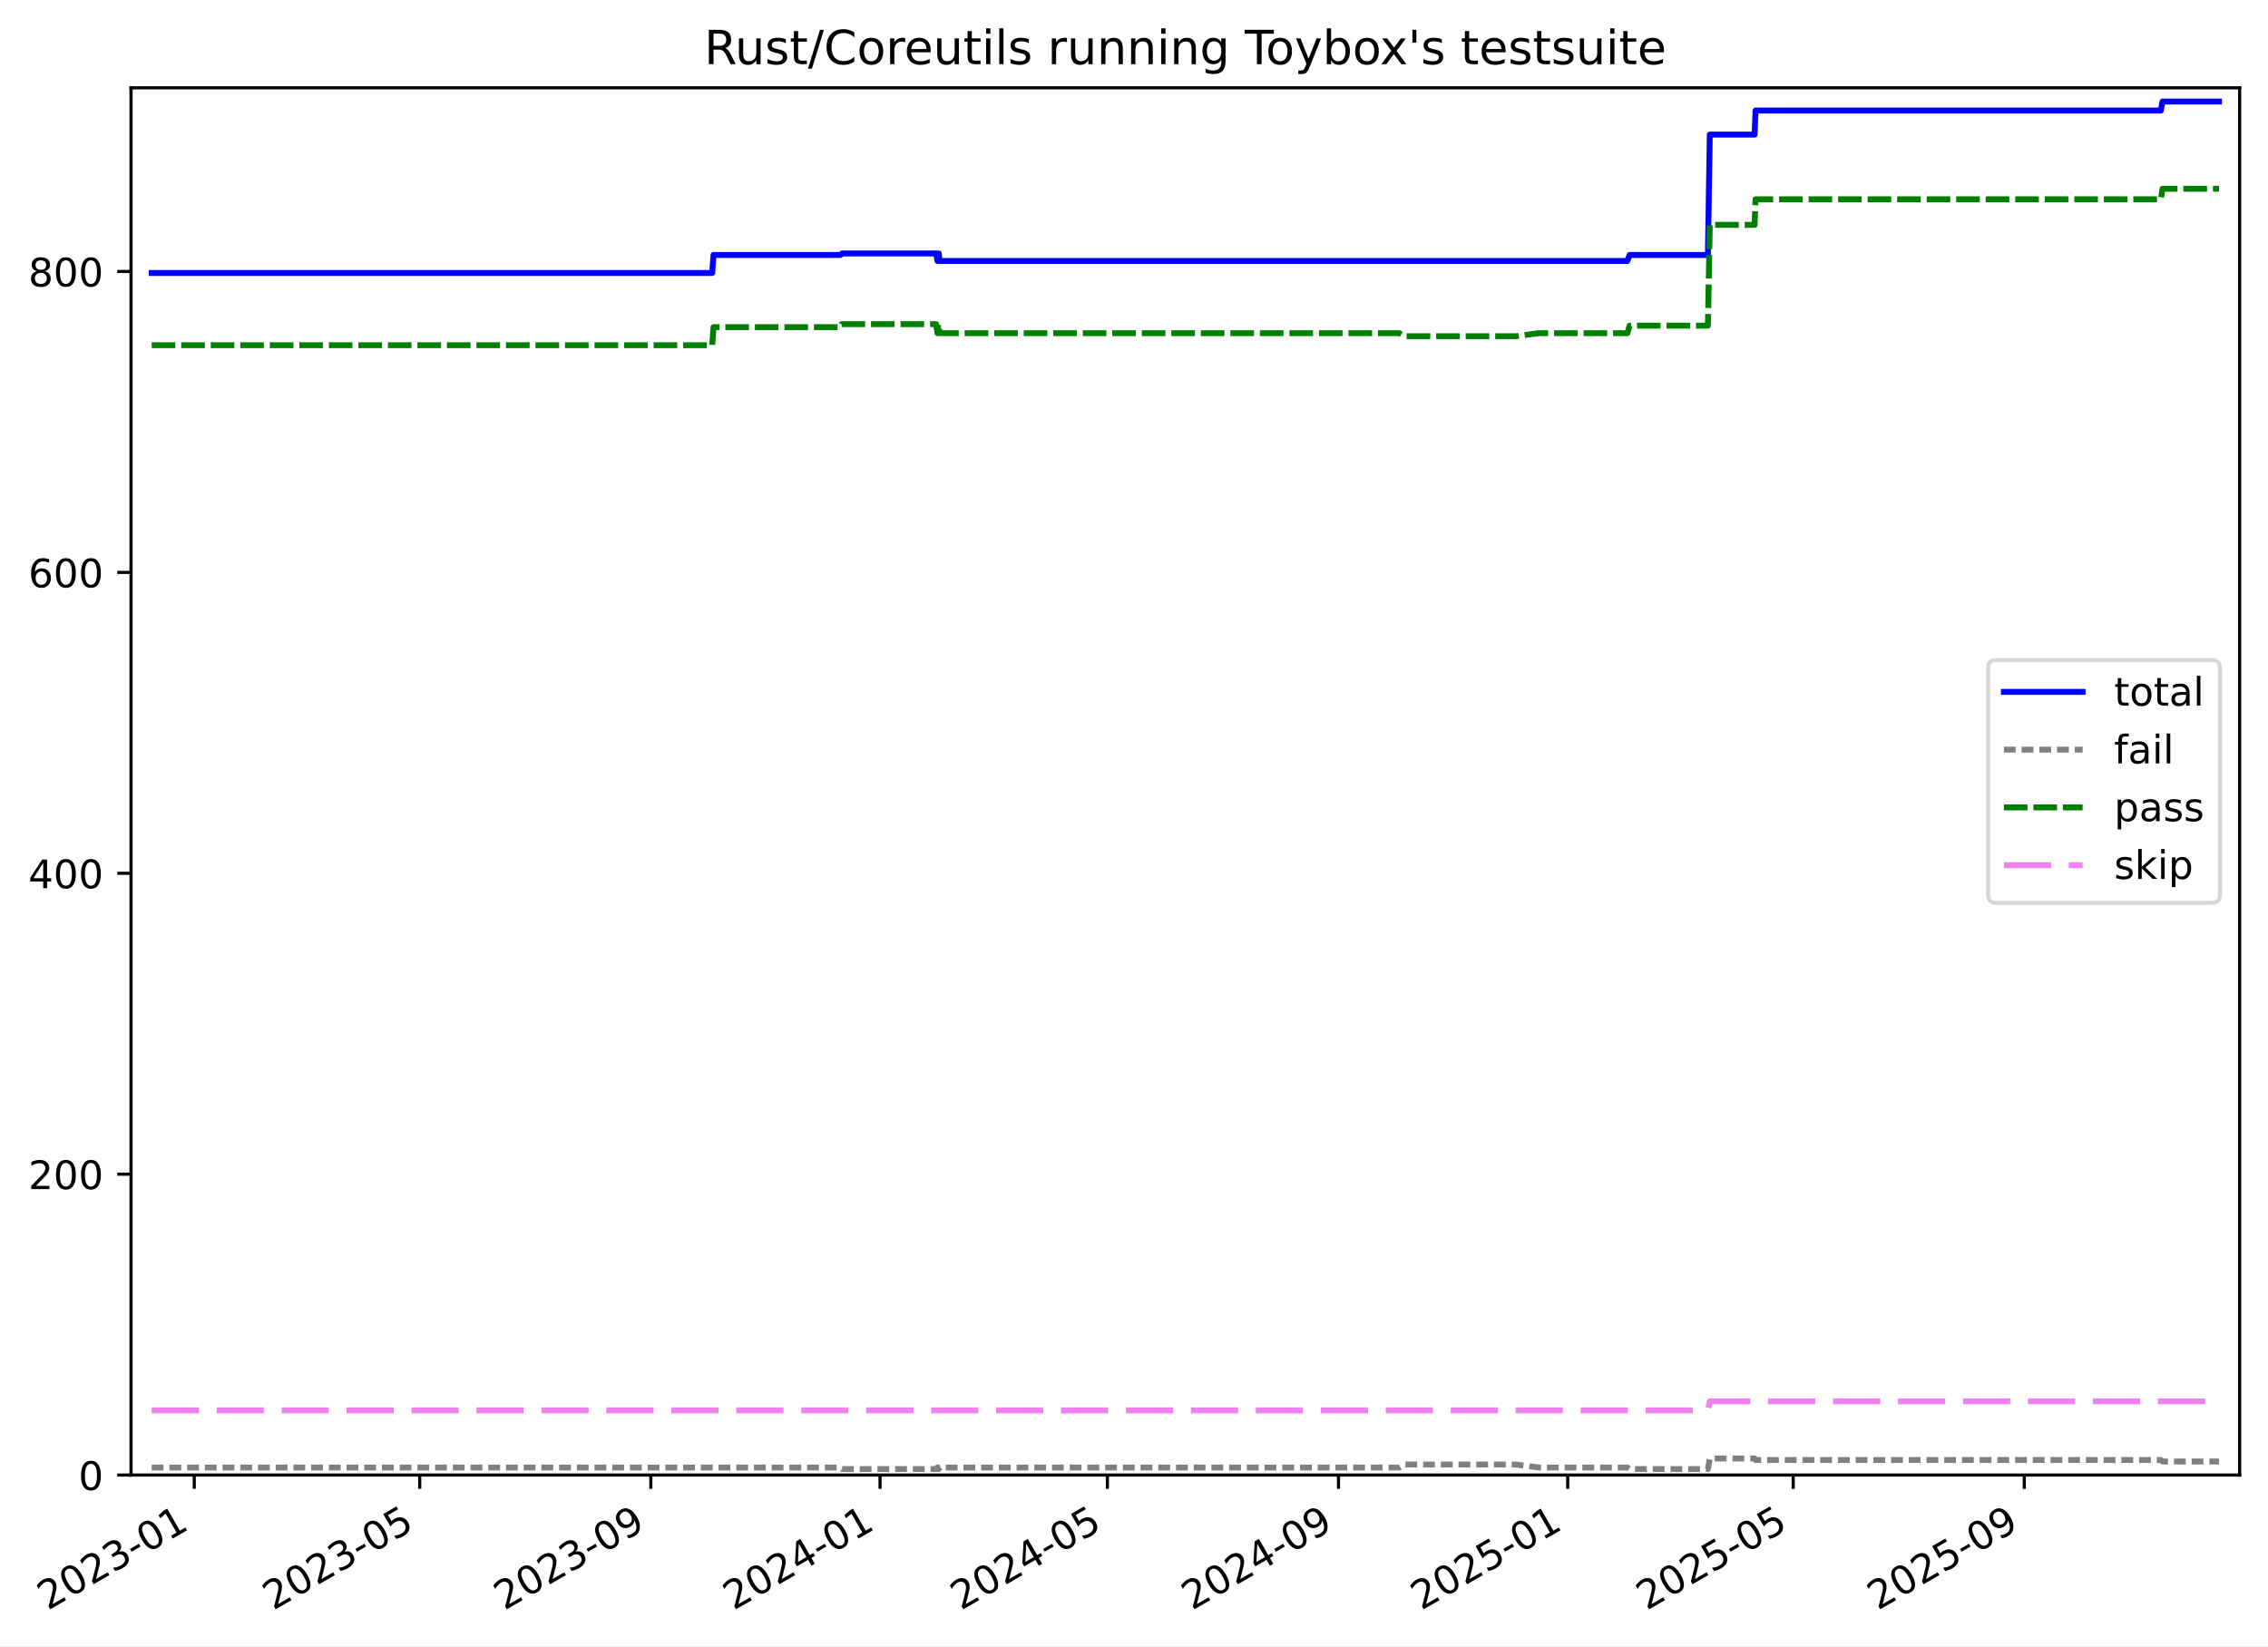
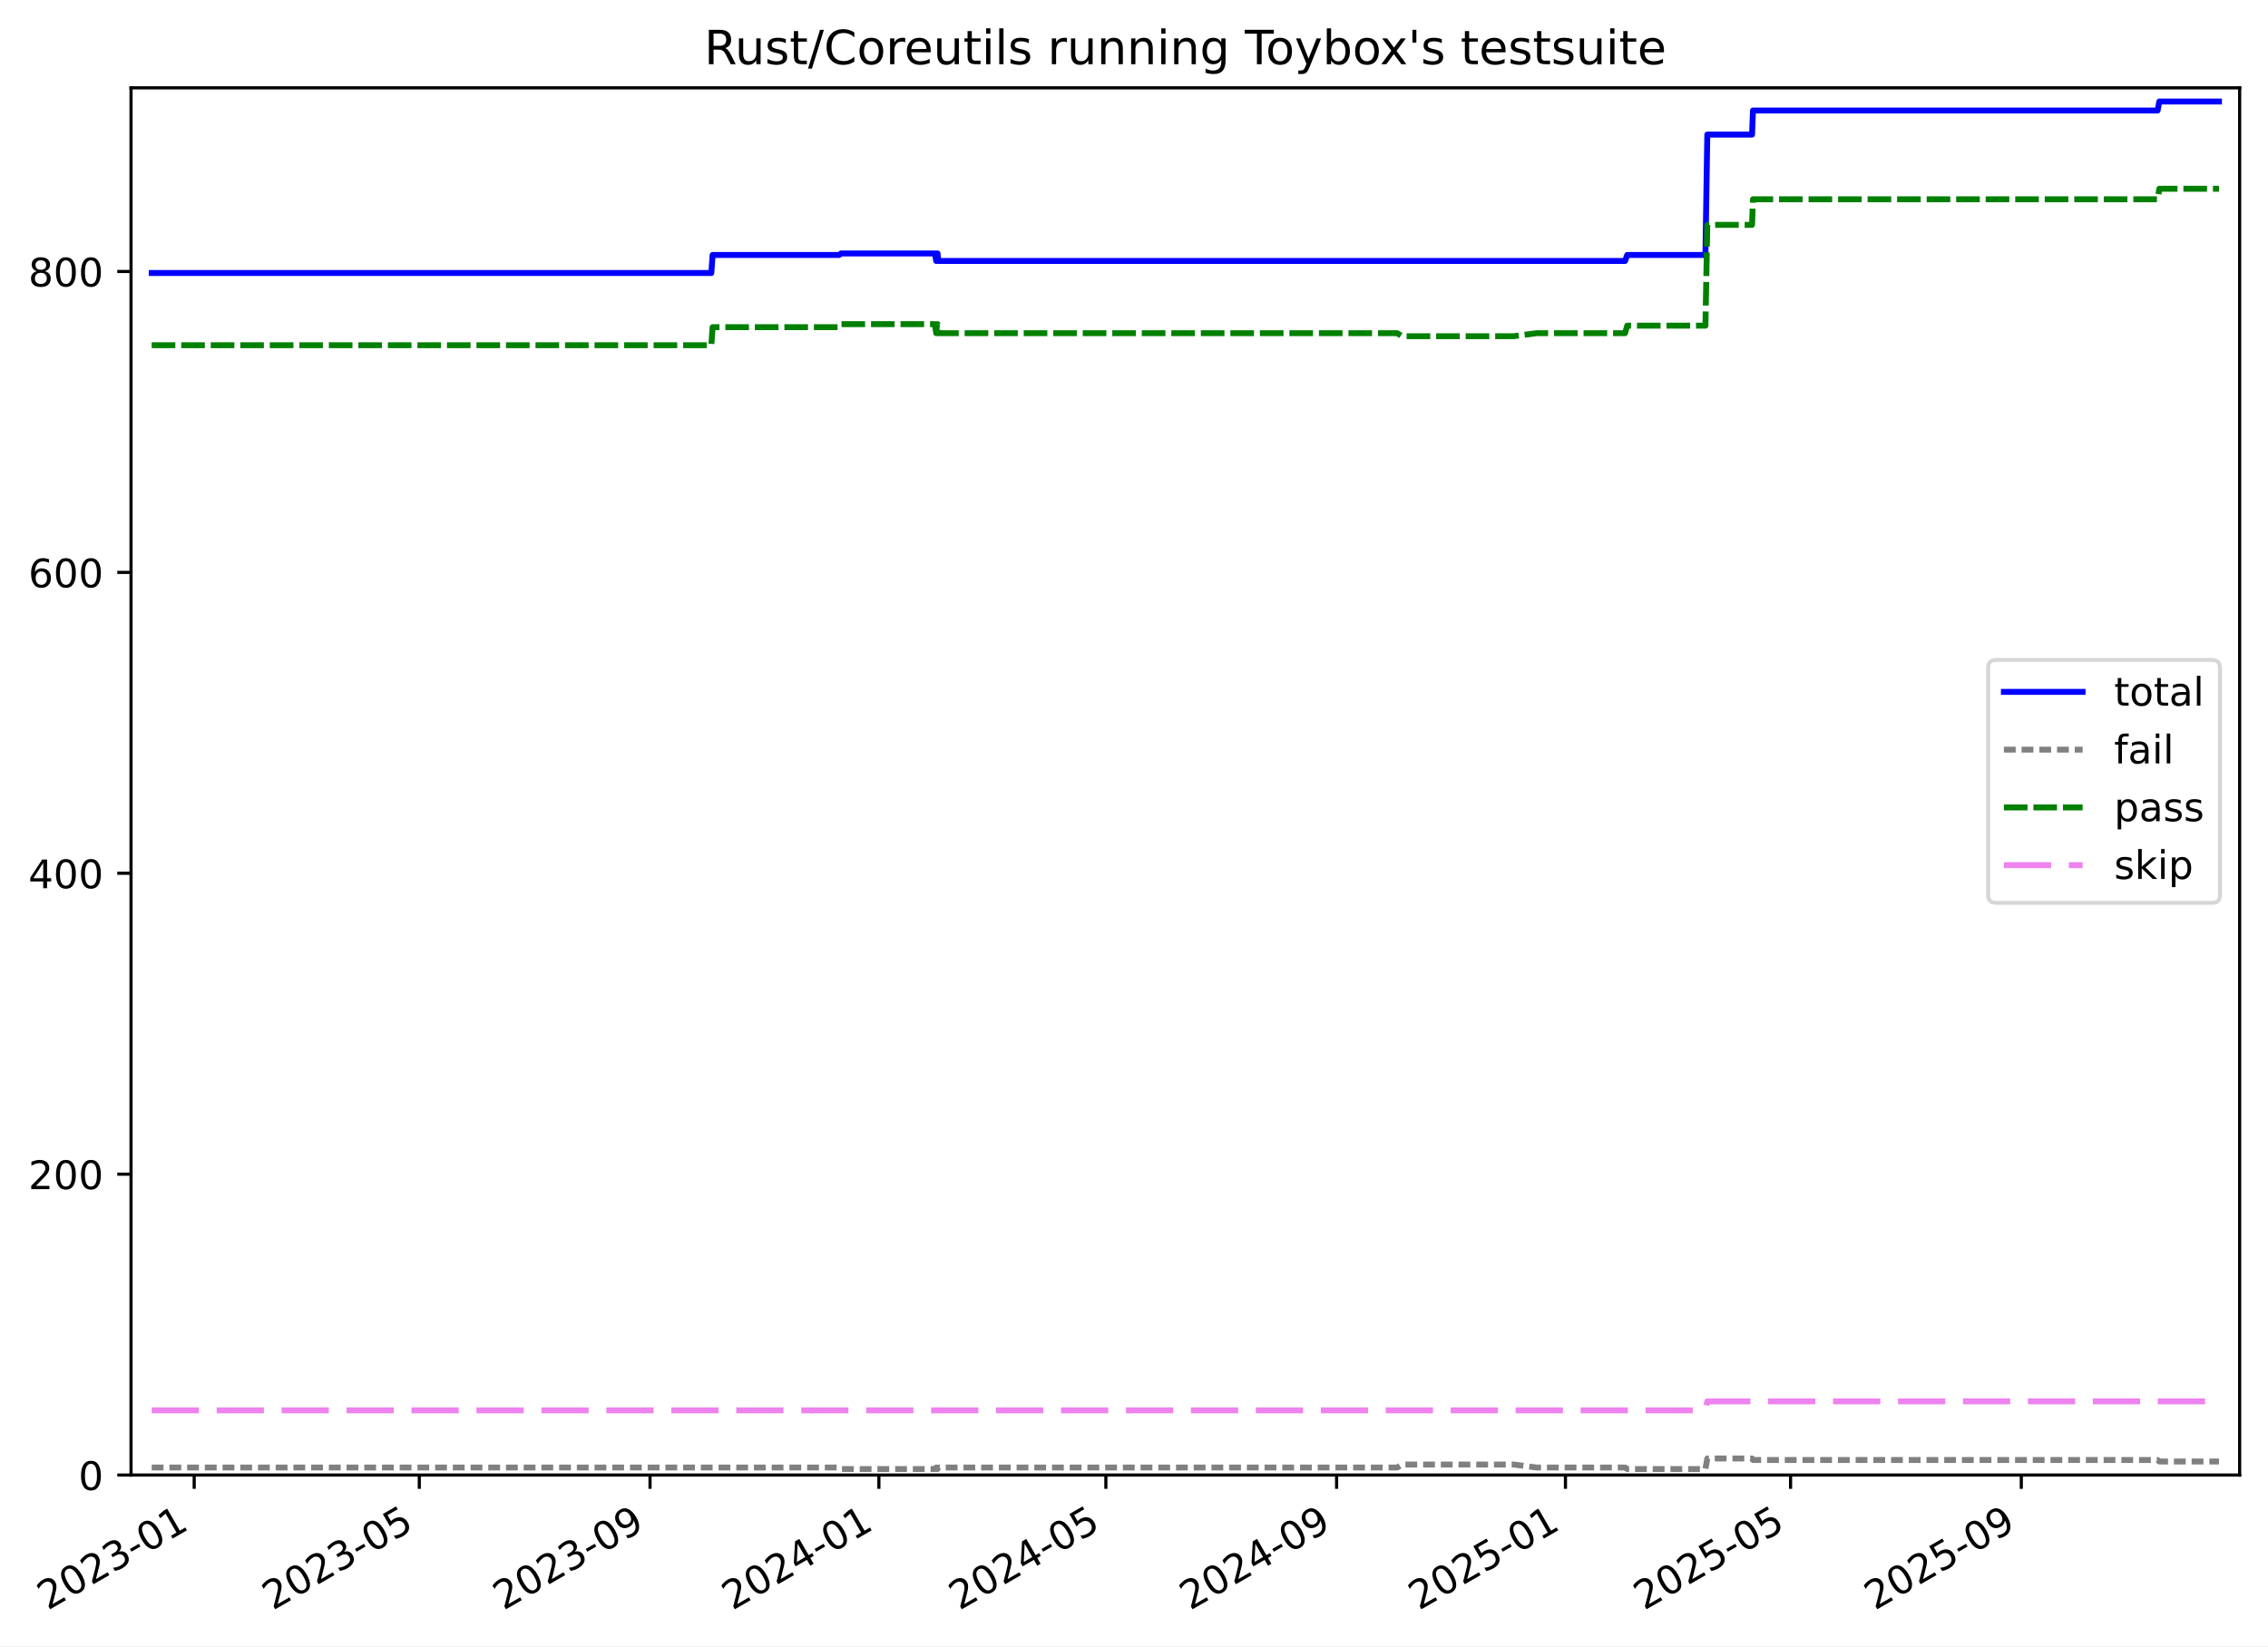
<svg xmlns="http://www.w3.org/2000/svg" xmlns:xlink="http://www.w3.org/1999/xlink" width="576.168pt" height="418.303pt" viewBox="0 0 576.168 418.303" version="1.1">
  <defs>
    <style type="text/css">*{stroke-linejoin: round; stroke-linecap: butt}</style>
  </defs>
  <g id="figure_1">
    <g id="patch_1">
      <path d="M -0 418.303  L 576.168 418.303  L 576.168 0  L -0 0  z " style="fill: #ffffff" />
    </g>
    <g id="axes_1">
      <g id="patch_2">
        <path d="M 33.288 374.83  L 568.967 374.83  L 568.967 22.318  L 33.288 22.318  z " style="fill: #ffffff" />
      </g>
      <g id="matplotlib.axis_1">
        <g id="xtick_1">
          <g id="line2d_1">
            <defs>
-               <path id="m3e7c518f31" d="M 0 0  L 0 3.5  " style="stroke: #000000; stroke-width: 0.8" />
-             </defs>
-             <g>
-               <use xlink:href="#m3e7c518f31" x="49.349" y="374.83" style="stroke: #000000; stroke-width: 0.8" />
+               <path id="me7858acc23" d="M 0 0  L 0 3.5  " style="stroke: #000000; stroke-width: 0.8" />
+             </defs>
+             <g>
+               <use xlink:href="#me7858acc23" x="49.332" y="374.83" style="stroke: #000000; stroke-width: 0.8" />
            </g>
          </g>
          <g id="text_1">
-             <g transform="translate(12.12397 409.302) rotate(-30) scale(0.1 -0.1)">
+             <g transform="translate(12.10672 409.302) rotate(-30) scale(0.1 -0.1)">
              <defs>
                <path id="DejaVuSans-32" d="M 1228 531  L 3431 531  L 3431 0  L 469 0  L 469 531  Q 828 903 1448 1529  Q 2069 2156 2228 2338  Q 2531 2678 2651 2914  Q 2772 3150 2772 3378  Q 2772 3750 2511 3984  Q 2250 4219 1831 4219  Q 1534 4219 1204 4116  Q 875 4013 500 3803  L 500 4441  Q 881 4594 1212 4672  Q 1544 4750 1819 4750  Q 2544 4750 2975 4387  Q 3406 4025 3406 3419  Q 3406 3131 3298 2873  Q 3191 2616 2906 2266  Q 2828 2175 2409 1742  Q 1991 1309 1228 531  z " transform="scale(0.015625)" />
                <path id="DejaVuSans-30" d="M 2034 4250  Q 1547 4250 1301 3770  Q 1056 3291 1056 2328  Q 1056 1369 1301 889  Q 1547 409 2034 409  Q 2525 409 2770 889  Q 3016 1369 3016 2328  Q 3016 3291 2770 3770  Q 2525 4250 2034 4250  z M 2034 4750  Q 2819 4750 3233 4129  Q 3647 3509 3647 2328  Q 3647 1150 3233 529  Q 2819 -91 2034 -91  Q 1250 -91 836 529  Q 422 1150 422 2328  Q 422 3509 836 4129  Q 1250 4750 2034 4750  z " transform="scale(0.015625)" />
                <path id="DejaVuSans-33" d="M 2597 2516  Q 3050 2419 3304 2112  Q 3559 1806 3559 1356  Q 3559 666 3084 287  Q 2609 -91 1734 -91  Q 1441 -91 1130 -33  Q 819 25 488 141  L 488 750  Q 750 597 1062 519  Q 1375 441 1716 441  Q 2309 441 2620 675  Q 2931 909 2931 1356  Q 2931 1769 2642 2001  Q 2353 2234 1838 2234  L 1294 2234  L 1294 2753  L 1863 2753  Q 2328 2753 2575 2939  Q 2822 3125 2822 3475  Q 2822 3834 2567 4026  Q 2313 4219 1838 4219  Q 1578 4219 1281 4162  Q 984 4106 628 3988  L 628 4550  Q 988 4650 1302 4700  Q 1616 4750 1894 4750  Q 2613 4750 3031 4423  Q 3450 4097 3450 3541  Q 3450 3153 3228 2886  Q 3006 2619 2597 2516  z " transform="scale(0.015625)" />
                <path id="DejaVuSans-2d" d="M 313 2009  L 1997 2009  L 1997 1497  L 313 1497  L 313 2009  z " transform="scale(0.015625)" />
                <path id="DejaVuSans-31" d="M 794 531  L 1825 531  L 1825 4091  L 703 3866  L 703 4441  L 1819 4666  L 2450 4666  L 2450 531  L 3481 531  L 3481 0  L 794 0  L 794 531  z " transform="scale(0.015625)" />
              </defs>
              <use xlink:href="#DejaVuSans-32" />
              <use xlink:href="#DejaVuSans-30" x="63.623" />
              <use xlink:href="#DejaVuSans-32" x="127.246" />
              <use xlink:href="#DejaVuSans-33" x="190.869" />
              <use xlink:href="#DejaVuSans-2d" x="254.492" />
              <use xlink:href="#DejaVuSans-30" x="290.576" />
              <use xlink:href="#DejaVuSans-31" x="354.199" />
            </g>
          </g>
        </g>
        <g id="xtick_2">
          <g id="line2d_2">
            <g>
-               <use xlink:href="#m3e7c518f31" x="106.627" y="374.83" style="stroke: #000000; stroke-width: 0.8" />
+               <use xlink:href="#me7858acc23" x="106.518" y="374.83" style="stroke: #000000; stroke-width: 0.8" />
            </g>
          </g>
          <g id="text_2">
-             <g transform="translate(69.40192 409.302) rotate(-30) scale(0.1 -0.1)">
+             <g transform="translate(69.29328 409.302) rotate(-30) scale(0.1 -0.1)">
              <defs>
                <path id="DejaVuSans-35" d="M 691 4666  L 3169 4666  L 3169 4134  L 1269 4134  L 1269 2991  Q 1406 3038 1543 3061  Q 1681 3084 1819 3084  Q 2600 3084 3056 2656  Q 3513 2228 3513 1497  Q 3513 744 3044 326  Q 2575 -91 1722 -91  Q 1428 -91 1123 -41  Q 819 9 494 109  L 494 744  Q 775 591 1075 516  Q 1375 441 1709 441  Q 2250 441 2565 725  Q 2881 1009 2881 1497  Q 2881 1984 2565 2268  Q 2250 2553 1709 2553  Q 1456 2553 1204 2497  Q 953 2441 691 2322  L 691 4666  z " transform="scale(0.015625)" />
              </defs>
              <use xlink:href="#DejaVuSans-32" />
              <use xlink:href="#DejaVuSans-30" x="63.623" />
              <use xlink:href="#DejaVuSans-32" x="127.246" />
              <use xlink:href="#DejaVuSans-33" x="190.869" />
              <use xlink:href="#DejaVuSans-2d" x="254.492" />
              <use xlink:href="#DejaVuSans-30" x="290.576" />
              <use xlink:href="#DejaVuSans-35" x="354.199" />
            </g>
          </g>
        </g>
        <g id="xtick_3">
          <g id="line2d_3">
            <g>
-               <use xlink:href="#m3e7c518f31" x="165.337" y="374.83" style="stroke: #000000; stroke-width: 0.8" />
+               <use xlink:href="#me7858acc23" x="165.134" y="374.83" style="stroke: #000000; stroke-width: 0.8" />
            </g>
          </g>
          <g id="text_3">
-             <g transform="translate(128.1118 409.302) rotate(-30) scale(0.1 -0.1)">
+             <g transform="translate(127.9095 409.302) rotate(-30) scale(0.1 -0.1)">
              <defs>
                <path id="DejaVuSans-39" d="M 703 97  L 703 672  Q 941 559 1184 500  Q 1428 441 1663 441  Q 2288 441 2617 861  Q 2947 1281 2994 2138  Q 2813 1869 2534 1725  Q 2256 1581 1919 1581  Q 1219 1581 811 2004  Q 403 2428 403 3163  Q 403 3881 828 4315  Q 1253 4750 1959 4750  Q 2769 4750 3195 4129  Q 3622 3509 3622 2328  Q 3622 1225 3098 567  Q 2575 -91 1691 -91  Q 1453 -91 1209 -44  Q 966 3 703 97  z M 1959 2075  Q 2384 2075 2632 2365  Q 2881 2656 2881 3163  Q 2881 3666 2632 3958  Q 2384 4250 1959 4250  Q 1534 4250 1286 3958  Q 1038 3666 1038 3163  Q 1038 2656 1286 2365  Q 1534 2075 1959 2075  z " transform="scale(0.015625)" />
              </defs>
              <use xlink:href="#DejaVuSans-32" />
              <use xlink:href="#DejaVuSans-30" x="63.623" />
              <use xlink:href="#DejaVuSans-32" x="127.246" />
              <use xlink:href="#DejaVuSans-33" x="190.869" />
              <use xlink:href="#DejaVuSans-2d" x="254.492" />
              <use xlink:href="#DejaVuSans-30" x="290.576" />
              <use xlink:href="#DejaVuSans-39" x="354.199" />
            </g>
          </g>
        </g>
        <g id="xtick_4">
          <g id="line2d_4">
            <g>
-               <use xlink:href="#m3e7c518f31" x="223.569" y="374.83" style="stroke: #000000; stroke-width: 0.8" />
+               <use xlink:href="#me7858acc23" x="223.274" y="374.83" style="stroke: #000000; stroke-width: 0.8" />
            </g>
          </g>
          <g id="text_4">
-             <g transform="translate(186.3444 409.302) rotate(-30) scale(0.1 -0.1)">
+             <g transform="translate(186.0492 409.302) rotate(-30) scale(0.1 -0.1)">
              <defs>
                <path id="DejaVuSans-34" d="M 2419 4116  L 825 1625  L 2419 1625  L 2419 4116  z M 2253 4666  L 3047 4666  L 3047 1625  L 3713 1625  L 3713 1100  L 3047 1100  L 3047 0  L 2419 0  L 2419 1100  L 313 1100  L 313 1709  L 2253 4666  z " transform="scale(0.015625)" />
              </defs>
              <use xlink:href="#DejaVuSans-32" />
              <use xlink:href="#DejaVuSans-30" x="63.623" />
              <use xlink:href="#DejaVuSans-32" x="127.246" />
              <use xlink:href="#DejaVuSans-34" x="190.869" />
              <use xlink:href="#DejaVuSans-2d" x="254.492" />
              <use xlink:href="#DejaVuSans-30" x="290.576" />
              <use xlink:href="#DejaVuSans-31" x="354.199" />
            </g>
          </g>
        </g>
        <g id="xtick_5">
          <g id="line2d_5">
            <g>
-               <use xlink:href="#m3e7c518f31" x="281.324" y="374.83" style="stroke: #000000; stroke-width: 0.8" />
+               <use xlink:href="#me7858acc23" x="280.937" y="374.83" style="stroke: #000000; stroke-width: 0.8" />
            </g>
          </g>
          <g id="text_5">
-             <g transform="translate(244.0997 409.302) rotate(-30) scale(0.1 -0.1)">
+             <g transform="translate(243.7123 409.302) rotate(-30) scale(0.1 -0.1)">
              <use xlink:href="#DejaVuSans-32" />
              <use xlink:href="#DejaVuSans-30" x="63.623" />
              <use xlink:href="#DejaVuSans-32" x="127.246" />
              <use xlink:href="#DejaVuSans-34" x="190.869" />
              <use xlink:href="#DejaVuSans-2d" x="254.492" />
              <use xlink:href="#DejaVuSans-30" x="290.576" />
              <use xlink:href="#DejaVuSans-35" x="354.199" />
            </g>
          </g>
        </g>
        <g id="xtick_6">
          <g id="line2d_6">
            <g>
-               <use xlink:href="#m3e7c518f31" x="340.034" y="374.83" style="stroke: #000000; stroke-width: 0.8" />
+               <use xlink:href="#me7858acc23" x="339.553" y="374.83" style="stroke: #000000; stroke-width: 0.8" />
            </g>
          </g>
          <g id="text_6">
-             <g transform="translate(302.8096 409.302) rotate(-30) scale(0.1 -0.1)">
+             <g transform="translate(302.3285 409.302) rotate(-30) scale(0.1 -0.1)">
              <use xlink:href="#DejaVuSans-32" />
              <use xlink:href="#DejaVuSans-30" x="63.623" />
              <use xlink:href="#DejaVuSans-32" x="127.246" />
              <use xlink:href="#DejaVuSans-34" x="190.869" />
              <use xlink:href="#DejaVuSans-2d" x="254.492" />
              <use xlink:href="#DejaVuSans-30" x="290.576" />
              <use xlink:href="#DejaVuSans-39" x="354.199" />
            </g>
          </g>
        </g>
        <g id="xtick_7">
          <g id="line2d_7">
            <g>
-               <use xlink:href="#m3e7c518f31" x="398.267" y="374.83" style="stroke: #000000; stroke-width: 0.8" />
+               <use xlink:href="#me7858acc23" x="397.693" y="374.83" style="stroke: #000000; stroke-width: 0.8" />
            </g>
          </g>
          <g id="text_7">
-             <g transform="translate(361.0422 409.302) rotate(-30) scale(0.1 -0.1)">
+             <g transform="translate(360.4682 409.302) rotate(-30) scale(0.1 -0.1)">
              <use xlink:href="#DejaVuSans-32" />
              <use xlink:href="#DejaVuSans-30" x="63.623" />
              <use xlink:href="#DejaVuSans-32" x="127.246" />
              <use xlink:href="#DejaVuSans-35" x="190.869" />
              <use xlink:href="#DejaVuSans-2d" x="254.492" />
              <use xlink:href="#DejaVuSans-30" x="290.576" />
              <use xlink:href="#DejaVuSans-31" x="354.199" />
            </g>
          </g>
        </g>
        <g id="xtick_8">
          <g id="line2d_8">
            <g>
-               <use xlink:href="#m3e7c518f31" x="455.545" y="374.83" style="stroke: #000000; stroke-width: 0.8" />
+               <use xlink:href="#me7858acc23" x="454.88" y="374.83" style="stroke: #000000; stroke-width: 0.8" />
            </g>
          </g>
          <g id="text_8">
-             <g transform="translate(418.3201 409.302) rotate(-30) scale(0.1 -0.1)">
+             <g transform="translate(417.6547 409.302) rotate(-30) scale(0.1 -0.1)">
              <use xlink:href="#DejaVuSans-32" />
              <use xlink:href="#DejaVuSans-30" x="63.623" />
              <use xlink:href="#DejaVuSans-32" x="127.246" />
              <use xlink:href="#DejaVuSans-35" x="190.869" />
              <use xlink:href="#DejaVuSans-2d" x="254.492" />
              <use xlink:href="#DejaVuSans-30" x="290.576" />
              <use xlink:href="#DejaVuSans-35" x="354.199" />
            </g>
          </g>
        </g>
        <g id="xtick_9">
          <g id="line2d_9">
            <g>
-               <use xlink:href="#m3e7c518f31" x="514.255" y="374.83" style="stroke: #000000; stroke-width: 0.8" />
+               <use xlink:href="#me7858acc23" x="513.496" y="374.83" style="stroke: #000000; stroke-width: 0.8" />
            </g>
          </g>
          <g id="text_9">
-             <g transform="translate(477.03 409.302) rotate(-30) scale(0.1 -0.1)">
+             <g transform="translate(476.2709 409.302) rotate(-30) scale(0.1 -0.1)">
              <use xlink:href="#DejaVuSans-32" />
              <use xlink:href="#DejaVuSans-30" x="63.623" />
              <use xlink:href="#DejaVuSans-32" x="127.246" />
              <use xlink:href="#DejaVuSans-35" x="190.869" />
              <use xlink:href="#DejaVuSans-2d" x="254.492" />
              <use xlink:href="#DejaVuSans-30" x="290.576" />
              <use xlink:href="#DejaVuSans-39" x="354.199" />
            </g>
          </g>
        </g>
      </g>
      <g id="matplotlib.axis_2">
        <g id="ytick_1">
          <g id="line2d_10">
            <defs>
-               <path id="ma68f737374" d="M 0 0  L -3.5 0  " style="stroke: #000000; stroke-width: 0.8" />
-             </defs>
-             <g>
-               <use xlink:href="#ma68f737374" x="33.288" y="374.83" style="stroke: #000000; stroke-width: 0.8" />
+               <path id="me2cbc6bd09" d="M 0 0  L -3.5 0  " style="stroke: #000000; stroke-width: 0.8" />
+             </defs>
+             <g>
+               <use xlink:href="#me2cbc6bd09" x="33.288" y="374.83" style="stroke: #000000; stroke-width: 0.8" />
            </g>
          </g>
          <g id="text_10">
            <g transform="translate(19.925 378.6293) scale(0.1 -0.1)">
              <use xlink:href="#DejaVuSans-30" />
            </g>
          </g>
        </g>
        <g id="ytick_2">
          <g id="line2d_11">
            <g>
-               <use xlink:href="#ma68f737374" x="33.288" y="298.371" style="stroke: #000000; stroke-width: 0.8" />
+               <use xlink:href="#me2cbc6bd09" x="33.288" y="298.371" style="stroke: #000000; stroke-width: 0.8" />
            </g>
          </g>
          <g id="text_11">
            <g transform="translate(7.2 302.17) scale(0.1 -0.1)">
              <use xlink:href="#DejaVuSans-32" />
              <use xlink:href="#DejaVuSans-30" x="63.623" />
              <use xlink:href="#DejaVuSans-30" x="127.246" />
            </g>
          </g>
        </g>
        <g id="ytick_3">
          <g id="line2d_12">
            <g>
-               <use xlink:href="#ma68f737374" x="33.288" y="221.911" style="stroke: #000000; stroke-width: 0.8" />
+               <use xlink:href="#me2cbc6bd09" x="33.288" y="221.911" style="stroke: #000000; stroke-width: 0.8" />
            </g>
          </g>
          <g id="text_12">
            <g transform="translate(7.2 225.7106) scale(0.1 -0.1)">
              <use xlink:href="#DejaVuSans-34" />
              <use xlink:href="#DejaVuSans-30" x="63.623" />
              <use xlink:href="#DejaVuSans-30" x="127.246" />
            </g>
          </g>
        </g>
        <g id="ytick_4">
          <g id="line2d_13">
            <g>
-               <use xlink:href="#ma68f737374" x="33.288" y="145.452" style="stroke: #000000; stroke-width: 0.8" />
+               <use xlink:href="#me2cbc6bd09" x="33.288" y="145.452" style="stroke: #000000; stroke-width: 0.8" />
            </g>
          </g>
          <g id="text_13">
            <g transform="translate(7.2 149.2513) scale(0.1 -0.1)">
              <defs>
                <path id="DejaVuSans-36" d="M 2113 2584  Q 1688 2584 1439 2293  Q 1191 2003 1191 1497  Q 1191 994 1439 701  Q 1688 409 2113 409  Q 2538 409 2786 701  Q 3034 994 3034 1497  Q 3034 2003 2786 2293  Q 2538 2584 2113 2584  z M 3366 4563  L 3366 3988  Q 3128 4100 2886 4159  Q 2644 4219 2406 4219  Q 1781 4219 1451 3797  Q 1122 3375 1075 2522  Q 1259 2794 1537 2939  Q 1816 3084 2150 3084  Q 2853 3084 3261 2657  Q 3669 2231 3669 1497  Q 3669 778 3244 343  Q 2819 -91 2113 -91  Q 1303 -91 875 529  Q 447 1150 447 2328  Q 447 3434 972 4092  Q 1497 4750 2381 4750  Q 2619 4750 2861 4703  Q 3103 4656 3366 4563  z " transform="scale(0.015625)" />
              </defs>
              <use xlink:href="#DejaVuSans-36" />
              <use xlink:href="#DejaVuSans-30" x="63.623" />
              <use xlink:href="#DejaVuSans-30" x="127.246" />
            </g>
          </g>
        </g>
        <g id="ytick_5">
          <g id="line2d_14">
            <g>
-               <use xlink:href="#ma68f737374" x="33.288" y="68.993" style="stroke: #000000; stroke-width: 0.8" />
+               <use xlink:href="#me2cbc6bd09" x="33.288" y="68.993" style="stroke: #000000; stroke-width: 0.8" />
            </g>
          </g>
          <g id="text_14">
            <g transform="translate(7.2 72.79195) scale(0.1 -0.1)">
              <defs>
                <path id="DejaVuSans-38" d="M 2034 2216  Q 1584 2216 1326 1975  Q 1069 1734 1069 1313  Q 1069 891 1326 650  Q 1584 409 2034 409  Q 2484 409 2743 651  Q 3003 894 3003 1313  Q 3003 1734 2745 1975  Q 2488 2216 2034 2216  z M 1403 2484  Q 997 2584 770 2862  Q 544 3141 544 3541  Q 544 4100 942 4425  Q 1341 4750 2034 4750  Q 2731 4750 3128 4425  Q 3525 4100 3525 3541  Q 3525 3141 3298 2862  Q 3072 2584 2669 2484  Q 3125 2378 3379 2068  Q 3634 1759 3634 1313  Q 3634 634 3220 271  Q 2806 -91 2034 -91  Q 1263 -91 848 271  Q 434 634 434 1313  Q 434 1759 690 2068  Q 947 2378 1403 2484  z M 1172 3481  Q 1172 3119 1398 2916  Q 1625 2713 2034 2713  Q 2441 2713 2670 2916  Q 2900 3119 2900 3481  Q 2900 3844 2670 4047  Q 2441 4250 2034 4250  Q 1625 4250 1398 4047  Q 1172 3844 1172 3481  z " transform="scale(0.015625)" />
              </defs>
              <use xlink:href="#DejaVuSans-38" />
              <use xlink:href="#DejaVuSans-30" x="63.623" />
              <use xlink:href="#DejaVuSans-30" x="127.246" />
            </g>
          </g>
        </g>
      </g>
      <g id="line2d_15">
-         <path d="M 38.539 69.375  L 180.932 69.375  L 181.261 64.787  L 213.48 64.787  L 213.948 64.405  L 237.809 64.405  L 238.162 66.317  L 238.343 64.405  L 238.491 64.405  L 238.673 66.317  L 413.425 66.317  L 413.986 64.787  L 433.881 64.787  L 434.359 34.204  L 445.742 34.204  L 445.98 28.087  L 548.941 28.087  L 549.379 25.793  L 563.716 25.793  L 563.716 25.793  " clip-path="url(#pb99b5f6c58)" style="fill: none; stroke: #0000ff; stroke-width: 1.5; stroke-linecap: square" />
+         <path d="M 38.539 69.375  L 180.705 69.375  L 181.033 64.787  L 213.201 64.787  L 213.669 64.405  L 237.491 64.405  L 237.843 66.317  L 238.024 64.405  L 238.172 64.405  L 238.354 66.317  L 412.827 66.317  L 413.387 64.787  L 433.25 64.787  L 433.728 34.204  L 445.093 34.204  L 445.33 28.087  L 548.126 28.087  L 548.564 25.793  L 563.716 25.793  L 563.716 25.793  " clip-path="url(#pe265874516)" style="fill: none; stroke: #0000ff; stroke-width: 1.5; stroke-linecap: square" />
      </g>
      <g id="line2d_16">
-         <path d="M 38.539 372.919  L 213.48 372.919  L 213.948 373.301  L 237.809 373.301  L 238.162 372.919  L 238.343 373.301  L 238.491 373.301  L 238.673 372.919  L 355.453 372.919  L 356.661 372.154  L 385.115 372.154  L 390.923 372.919  L 413.425 372.919  L 413.986 373.301  L 433.881 373.301  L 434.359 370.625  L 445.742 370.625  L 445.98 371.007  L 548.941 371.007  L 549.379 371.389  L 563.716 371.389  L 563.716 371.389  " clip-path="url(#pb99b5f6c58)" style="fill: none; stroke-dasharray: 3,1.5; stroke-dashoffset: 0; stroke: #808080; stroke-width: 1.5" />
+         <path d="M 38.539 372.919  L 213.201 372.919  L 213.669 373.301  L 237.491 373.301  L 237.843 372.919  L 238.024 373.301  L 238.172 373.301  L 238.354 372.919  L 354.947 372.919  L 356.153 372.154  L 384.562 372.154  L 390.361 372.919  L 412.827 372.919  L 413.387 373.301  L 433.25 373.301  L 433.728 370.625  L 445.093 370.625  L 445.33 371.007  L 548.126 371.007  L 548.564 371.389  L 563.716 371.389  L 563.716 371.389  " clip-path="url(#pe265874516)" style="fill: none; stroke-dasharray: 3,1.5; stroke-dashoffset: 0; stroke: #808080; stroke-width: 1.5" />
      </g>
      <g id="line2d_17">
-         <path d="M 38.539 87.725  L 180.932 87.725  L 181.261 83.138  L 213.48 83.138  L 213.819 82.373  L 237.809 82.373  L 238.162 84.667  L 238.343 82.373  L 238.491 82.373  L 238.673 84.667  L 355.453 84.667  L 356.661 85.431  L 385.115 85.431  L 390.923 84.667  L 413.425 84.667  L 413.986 82.755  L 433.881 82.755  L 434.359 57.142  L 445.742 57.142  L 445.98 50.642  L 548.941 50.642  L 549.379 47.966  L 563.716 47.966  L 563.716 47.966  " clip-path="url(#pb99b5f6c58)" style="fill: none; stroke-dasharray: 6,1.5; stroke-dashoffset: 0; stroke: #008000; stroke-width: 1.5" />
+         <path d="M 38.539 87.725  L 180.705 87.725  L 181.033 83.138  L 213.201 83.138  L 213.539 82.373  L 237.491 82.373  L 237.843 84.667  L 238.024 82.373  L 238.172 82.373  L 238.354 84.667  L 354.947 84.667  L 356.153 85.431  L 384.562 85.431  L 390.361 84.667  L 412.827 84.667  L 413.387 82.755  L 433.25 82.755  L 433.728 57.142  L 445.093 57.142  L 445.33 50.642  L 548.126 50.642  L 548.564 47.966  L 563.716 47.966  L 563.716 47.966  " clip-path="url(#pe265874516)" style="fill: none; stroke-dasharray: 6,1.5; stroke-dashoffset: 0; stroke: #008000; stroke-width: 1.5" />
      </g>
      <g id="line2d_18">
-         <path d="M 38.539 358.391  L 433.881 358.391  L 434.359 356.098  L 563.716 356.098  L 563.716 356.098  " clip-path="url(#pb99b5f6c58)" style="fill: none; stroke-dasharray: 12,4.5; stroke-dashoffset: 0; stroke: #ee82ee; stroke-width: 1.5" />
+         <path d="M 38.539 358.391  L 433.25 358.391  L 433.728 356.098  L 563.716 356.098  L 563.716 356.098  " clip-path="url(#pe265874516)" style="fill: none; stroke-dasharray: 12,4.5; stroke-dashoffset: 0; stroke: #ee82ee; stroke-width: 1.5" />
      </g>
      <g id="patch_3">
        <path d="M 33.288 374.83  L 33.288 22.318  " style="fill: none; stroke: #000000; stroke-width: 0.8; stroke-linejoin: miter; stroke-linecap: square" />
      </g>
      <g id="patch_4">
        <path d="M 568.967 374.83  L 568.967 22.318  " style="fill: none; stroke: #000000; stroke-width: 0.8; stroke-linejoin: miter; stroke-linecap: square" />
      </g>
      <g id="patch_5">
        <path d="M 33.288 374.83  L 568.967 374.83  " style="fill: none; stroke: #000000; stroke-width: 0.8; stroke-linejoin: miter; stroke-linecap: square" />
      </g>
      <g id="patch_6">
        <path d="M 33.288 22.318  L 568.967 22.318  " style="fill: none; stroke: #000000; stroke-width: 0.8; stroke-linejoin: miter; stroke-linecap: square" />
      </g>
      <g id="text_15">
        <g transform="translate(178.9084 16.31812) scale(0.12 -0.12)">
          <defs>
            <path id="DejaVuSans-52" d="M 2841 2188  Q 3044 2119 3236 1894  Q 3428 1669 3622 1275  L 4263 0  L 3584 0  L 2988 1197  Q 2756 1666 2539 1819  Q 2322 1972 1947 1972  L 1259 1972  L 1259 0  L 628 0  L 628 4666  L 2053 4666  Q 2853 4666 3247 4331  Q 3641 3997 3641 3322  Q 3641 2881 3436 2590  Q 3231 2300 2841 2188  z M 1259 4147  L 1259 2491  L 2053 2491  Q 2509 2491 2742 2702  Q 2975 2913 2975 3322  Q 2975 3731 2742 3939  Q 2509 4147 2053 4147  L 1259 4147  z " transform="scale(0.015625)" />
            <path id="DejaVuSans-75" d="M 544 1381  L 544 3500  L 1119 3500  L 1119 1403  Q 1119 906 1312 657  Q 1506 409 1894 409  Q 2359 409 2629 706  Q 2900 1003 2900 1516  L 2900 3500  L 3475 3500  L 3475 0  L 2900 0  L 2900 538  Q 2691 219 2414 64  Q 2138 -91 1772 -91  Q 1169 -91 856 284  Q 544 659 544 1381  z M 1991 3584  L 1991 3584  z " transform="scale(0.015625)" />
            <path id="DejaVuSans-73" d="M 2834 3397  L 2834 2853  Q 2591 2978 2328 3040  Q 2066 3103 1784 3103  Q 1356 3103 1142 2972  Q 928 2841 928 2578  Q 928 2378 1081 2264  Q 1234 2150 1697 2047  L 1894 2003  Q 2506 1872 2764 1633  Q 3022 1394 3022 966  Q 3022 478 2636 193  Q 2250 -91 1575 -91  Q 1294 -91 989 -36  Q 684 19 347 128  L 347 722  Q 666 556 975 473  Q 1284 391 1588 391  Q 1994 391 2212 530  Q 2431 669 2431 922  Q 2431 1156 2273 1281  Q 2116 1406 1581 1522  L 1381 1569  Q 847 1681 609 1914  Q 372 2147 372 2553  Q 372 3047 722 3315  Q 1072 3584 1716 3584  Q 2034 3584 2315 3537  Q 2597 3491 2834 3397  z " transform="scale(0.015625)" />
            <path id="DejaVuSans-74" d="M 1172 4494  L 1172 3500  L 2356 3500  L 2356 3053  L 1172 3053  L 1172 1153  Q 1172 725 1289 603  Q 1406 481 1766 481  L 2356 481  L 2356 0  L 1766 0  Q 1100 0 847 248  Q 594 497 594 1153  L 594 3053  L 172 3053  L 172 3500  L 594 3500  L 594 4494  L 1172 4494  z " transform="scale(0.015625)" />
            <path id="DejaVuSans-2f" d="M 1625 4666  L 2156 4666  L 531 -594  L 0 -594  L 1625 4666  z " transform="scale(0.015625)" />
            <path id="DejaVuSans-43" d="M 4122 4306  L 4122 3641  Q 3803 3938 3442 4084  Q 3081 4231 2675 4231  Q 1875 4231 1450 3742  Q 1025 3253 1025 2328  Q 1025 1406 1450 917  Q 1875 428 2675 428  Q 3081 428 3442 575  Q 3803 722 4122 1019  L 4122 359  Q 3791 134 3420 21  Q 3050 -91 2638 -91  Q 1578 -91 968 557  Q 359 1206 359 2328  Q 359 3453 968 4101  Q 1578 4750 2638 4750  Q 3056 4750 3426 4639  Q 3797 4528 4122 4306  z " transform="scale(0.015625)" />
            <path id="DejaVuSans-6f" d="M 1959 3097  Q 1497 3097 1228 2736  Q 959 2375 959 1747  Q 959 1119 1226 758  Q 1494 397 1959 397  Q 2419 397 2687 759  Q 2956 1122 2956 1747  Q 2956 2369 2687 2733  Q 2419 3097 1959 3097  z M 1959 3584  Q 2709 3584 3137 3096  Q 3566 2609 3566 1747  Q 3566 888 3137 398  Q 2709 -91 1959 -91  Q 1206 -91 779 398  Q 353 888 353 1747  Q 353 2609 779 3096  Q 1206 3584 1959 3584  z " transform="scale(0.015625)" />
            <path id="DejaVuSans-72" d="M 2631 2963  Q 2534 3019 2420 3045  Q 2306 3072 2169 3072  Q 1681 3072 1420 2755  Q 1159 2438 1159 1844  L 1159 0  L 581 0  L 581 3500  L 1159 3500  L 1159 2956  Q 1341 3275 1631 3429  Q 1922 3584 2338 3584  Q 2397 3584 2469 3576  Q 2541 3569 2628 3553  L 2631 2963  z " transform="scale(0.015625)" />
            <path id="DejaVuSans-65" d="M 3597 1894  L 3597 1613  L 953 1613  Q 991 1019 1311 708  Q 1631 397 2203 397  Q 2534 397 2845 478  Q 3156 559 3463 722  L 3463 178  Q 3153 47 2828 -22  Q 2503 -91 2169 -91  Q 1331 -91 842 396  Q 353 884 353 1716  Q 353 2575 817 3079  Q 1281 3584 2069 3584  Q 2775 3584 3186 3129  Q 3597 2675 3597 1894  z M 3022 2063  Q 3016 2534 2758 2815  Q 2500 3097 2075 3097  Q 1594 3097 1305 2825  Q 1016 2553 972 2059  L 3022 2063  z " transform="scale(0.015625)" />
            <path id="DejaVuSans-69" d="M 603 3500  L 1178 3500  L 1178 0  L 603 0  L 603 3500  z M 603 4863  L 1178 4863  L 1178 4134  L 603 4134  L 603 4863  z " transform="scale(0.015625)" />
            <path id="DejaVuSans-6c" d="M 603 4863  L 1178 4863  L 1178 0  L 603 0  L 603 4863  z " transform="scale(0.015625)" />
            <path id="DejaVuSans-20" transform="scale(0.015625)" />
            <path id="DejaVuSans-6e" d="M 3513 2113  L 3513 0  L 2938 0  L 2938 2094  Q 2938 2591 2744 2837  Q 2550 3084 2163 3084  Q 1697 3084 1428 2787  Q 1159 2491 1159 1978  L 1159 0  L 581 0  L 581 3500  L 1159 3500  L 1159 2956  Q 1366 3272 1645 3428  Q 1925 3584 2291 3584  Q 2894 3584 3203 3211  Q 3513 2838 3513 2113  z " transform="scale(0.015625)" />
            <path id="DejaVuSans-67" d="M 2906 1791  Q 2906 2416 2648 2759  Q 2391 3103 1925 3103  Q 1463 3103 1205 2759  Q 947 2416 947 1791  Q 947 1169 1205 825  Q 1463 481 1925 481  Q 2391 481 2648 825  Q 2906 1169 2906 1791  z M 3481 434  Q 3481 -459 3084 -895  Q 2688 -1331 1869 -1331  Q 1566 -1331 1297 -1286  Q 1028 -1241 775 -1147  L 775 -588  Q 1028 -725 1275 -790  Q 1522 -856 1778 -856  Q 2344 -856 2625 -561  Q 2906 -266 2906 331  L 2906 616  Q 2728 306 2450 153  Q 2172 0 1784 0  Q 1141 0 747 490  Q 353 981 353 1791  Q 353 2603 747 3093  Q 1141 3584 1784 3584  Q 2172 3584 2450 3431  Q 2728 3278 2906 2969  L 2906 3500  L 3481 3500  L 3481 434  z " transform="scale(0.015625)" />
            <path id="DejaVuSans-54" d="M -19 4666  L 3928 4666  L 3928 4134  L 2272 4134  L 2272 0  L 1638 0  L 1638 4134  L -19 4134  L -19 4666  z " transform="scale(0.015625)" />
            <path id="DejaVuSans-79" d="M 2059 -325  Q 1816 -950 1584 -1140  Q 1353 -1331 966 -1331  L 506 -1331  L 506 -850  L 844 -850  Q 1081 -850 1212 -737  Q 1344 -625 1503 -206  L 1606 56  L 191 3500  L 800 3500  L 1894 763  L 2988 3500  L 3597 3500  L 2059 -325  z " transform="scale(0.015625)" />
            <path id="DejaVuSans-62" d="M 3116 1747  Q 3116 2381 2855 2742  Q 2594 3103 2138 3103  Q 1681 3103 1420 2742  Q 1159 2381 1159 1747  Q 1159 1113 1420 752  Q 1681 391 2138 391  Q 2594 391 2855 752  Q 3116 1113 3116 1747  z M 1159 2969  Q 1341 3281 1617 3432  Q 1894 3584 2278 3584  Q 2916 3584 3314 3078  Q 3713 2572 3713 1747  Q 3713 922 3314 415  Q 2916 -91 2278 -91  Q 1894 -91 1617 61  Q 1341 213 1159 525  L 1159 0  L 581 0  L 581 4863  L 1159 4863  L 1159 2969  z " transform="scale(0.015625)" />
            <path id="DejaVuSans-78" d="M 3513 3500  L 2247 1797  L 3578 0  L 2900 0  L 1881 1375  L 863 0  L 184 0  L 1544 1831  L 300 3500  L 978 3500  L 1906 2253  L 2834 3500  L 3513 3500  z " transform="scale(0.015625)" />
            <path id="DejaVuSans-27" d="M 1147 4666  L 1147 2931  L 616 2931  L 616 4666  L 1147 4666  z " transform="scale(0.015625)" />
          </defs>
          <use xlink:href="#DejaVuSans-52" />
          <use xlink:href="#DejaVuSans-75" x="64.982" />
          <use xlink:href="#DejaVuSans-73" x="128.361" />
          <use xlink:href="#DejaVuSans-74" x="180.461" />
          <use xlink:href="#DejaVuSans-2f" x="219.67" />
          <use xlink:href="#DejaVuSans-43" x="253.361" />
          <use xlink:href="#DejaVuSans-6f" x="323.186" />
          <use xlink:href="#DejaVuSans-72" x="384.367" />
          <use xlink:href="#DejaVuSans-65" x="423.23" />
          <use xlink:href="#DejaVuSans-75" x="484.754" />
          <use xlink:href="#DejaVuSans-74" x="548.133" />
          <use xlink:href="#DejaVuSans-69" x="587.342" />
          <use xlink:href="#DejaVuSans-6c" x="615.125" />
          <use xlink:href="#DejaVuSans-73" x="642.908" />
          <use xlink:href="#DejaVuSans-20" x="695.008" />
          <use xlink:href="#DejaVuSans-72" x="726.795" />
          <use xlink:href="#DejaVuSans-75" x="767.908" />
          <use xlink:href="#DejaVuSans-6e" x="831.287" />
          <use xlink:href="#DejaVuSans-6e" x="894.666" />
          <use xlink:href="#DejaVuSans-69" x="958.045" />
          <use xlink:href="#DejaVuSans-6e" x="985.828" />
          <use xlink:href="#DejaVuSans-67" x="1049.207" />
          <use xlink:href="#DejaVuSans-20" x="1112.684" />
          <use xlink:href="#DejaVuSans-54" x="1144.471" />
          <use xlink:href="#DejaVuSans-6f" x="1188.555" />
          <use xlink:href="#DejaVuSans-79" x="1249.736" />
          <use xlink:href="#DejaVuSans-62" x="1308.916" />
          <use xlink:href="#DejaVuSans-6f" x="1372.393" />
          <use xlink:href="#DejaVuSans-78" x="1430.449" />
          <use xlink:href="#DejaVuSans-27" x="1489.629" />
          <use xlink:href="#DejaVuSans-73" x="1517.119" />
          <use xlink:href="#DejaVuSans-20" x="1569.219" />
          <use xlink:href="#DejaVuSans-74" x="1601.006" />
          <use xlink:href="#DejaVuSans-65" x="1640.215" />
          <use xlink:href="#DejaVuSans-73" x="1701.738" />
          <use xlink:href="#DejaVuSans-74" x="1753.838" />
          <use xlink:href="#DejaVuSans-73" x="1793.047" />
          <use xlink:href="#DejaVuSans-75" x="1845.146" />
          <use xlink:href="#DejaVuSans-69" x="1908.525" />
          <use xlink:href="#DejaVuSans-74" x="1936.309" />
          <use xlink:href="#DejaVuSans-65" x="1975.518" />
        </g>
      </g>
      <g id="legend_1">
        <g id="patch_7">
          <path d="M 507.072 229.43  L 561.967 229.43  Q 563.967 229.43 563.967 227.43  L 563.967 169.718  Q 563.967 167.718 561.967 167.718  L 507.072 167.718  Q 505.072 167.718 505.072 169.718  L 505.072 227.43  Q 505.072 229.43 507.072 229.43  z " style="fill: #ffffff; opacity: 0.8; stroke: #cccccc; stroke-linejoin: miter" />
        </g>
        <g id="line2d_19">
          <path d="M 509.072 175.816  L 519.072 175.816  L 529.072 175.816  " style="fill: none; stroke: #0000ff; stroke-width: 1.5; stroke-linecap: square" />
        </g>
        <g id="text_16">
          <g transform="translate(537.0722 179.3163) scale(0.1 -0.1)">
            <defs>
              <path id="DejaVuSans-61" d="M 2194 1759  Q 1497 1759 1228 1600  Q 959 1441 959 1056  Q 959 750 1161 570  Q 1363 391 1709 391  Q 2188 391 2477 730  Q 2766 1069 2766 1631  L 2766 1759  L 2194 1759  z M 3341 1997  L 3341 0  L 2766 0  L 2766 531  Q 2569 213 2275 61  Q 1981 -91 1556 -91  Q 1019 -91 701 211  Q 384 513 384 1019  Q 384 1609 779 1909  Q 1175 2209 1959 2209  L 2766 2209  L 2766 2266  Q 2766 2663 2505 2880  Q 2244 3097 1772 3097  Q 1472 3097 1187 3025  Q 903 2953 641 2809  L 641 3341  Q 956 3463 1253 3523  Q 1550 3584 1831 3584  Q 2591 3584 2966 3190  Q 3341 2797 3341 1997  z " transform="scale(0.015625)" />
            </defs>
            <use xlink:href="#DejaVuSans-74" />
            <use xlink:href="#DejaVuSans-6f" x="39.209" />
            <use xlink:href="#DejaVuSans-74" x="100.391" />
            <use xlink:href="#DejaVuSans-61" x="139.6" />
            <use xlink:href="#DejaVuSans-6c" x="200.879" />
          </g>
        </g>
        <g id="line2d_20">
          <path d="M 509.072 190.494  L 519.072 190.494  L 529.072 190.494  " style="fill: none; stroke-dasharray: 3,1.5; stroke-dashoffset: 0; stroke: #808080; stroke-width: 1.5" />
        </g>
        <g id="text_17">
          <g transform="translate(537.0722 193.9944) scale(0.1 -0.1)">
            <defs>
              <path id="DejaVuSans-66" d="M 2375 4863  L 2375 4384  L 1825 4384  Q 1516 4384 1395 4259  Q 1275 4134 1275 3809  L 1275 3500  L 2222 3500  L 2222 3053  L 1275 3053  L 1275 0  L 697 0  L 697 3053  L 147 3053  L 147 3500  L 697 3500  L 697 3744  Q 697 4328 969 4595  Q 1241 4863 1831 4863  L 2375 4863  z " transform="scale(0.015625)" />
            </defs>
            <use xlink:href="#DejaVuSans-66" />
            <use xlink:href="#DejaVuSans-61" x="35.205" />
            <use xlink:href="#DejaVuSans-69" x="96.484" />
            <use xlink:href="#DejaVuSans-6c" x="124.268" />
          </g>
        </g>
        <g id="line2d_21">
          <path d="M 509.072 205.173  L 519.072 205.173  L 529.072 205.173  " style="fill: none; stroke-dasharray: 6,1.5; stroke-dashoffset: 0; stroke: #008000; stroke-width: 1.5" />
        </g>
        <g id="text_18">
          <g transform="translate(537.0722 208.6726) scale(0.1 -0.1)">
            <defs>
              <path id="DejaVuSans-70" d="M 1159 525  L 1159 -1331  L 581 -1331  L 581 3500  L 1159 3500  L 1159 2969  Q 1341 3281 1617 3432  Q 1894 3584 2278 3584  Q 2916 3584 3314 3078  Q 3713 2572 3713 1747  Q 3713 922 3314 415  Q 2916 -91 2278 -91  Q 1894 -91 1617 61  Q 1341 213 1159 525  z M 3116 1747  Q 3116 2381 2855 2742  Q 2594 3103 2138 3103  Q 1681 3103 1420 2742  Q 1159 2381 1159 1747  Q 1159 1113 1420 752  Q 1681 391 2138 391  Q 2594 391 2855 752  Q 3116 1113 3116 1747  z " transform="scale(0.015625)" />
            </defs>
            <use xlink:href="#DejaVuSans-70" />
            <use xlink:href="#DejaVuSans-61" x="63.477" />
            <use xlink:href="#DejaVuSans-73" x="124.756" />
            <use xlink:href="#DejaVuSans-73" x="176.855" />
          </g>
        </g>
        <g id="line2d_22">
          <path d="M 509.072 219.851  L 519.072 219.851  L 529.072 219.851  " style="fill: none; stroke-dasharray: 12,4.5; stroke-dashoffset: 0; stroke: #ee82ee; stroke-width: 1.5" />
        </g>
        <g id="text_19">
          <g transform="translate(537.0722 223.3507) scale(0.1 -0.1)">
            <defs>
              <path id="DejaVuSans-6b" d="M 581 4863  L 1159 4863  L 1159 1991  L 2875 3500  L 3609 3500  L 1753 1863  L 3688 0  L 2938 0  L 1159 1709  L 1159 0  L 581 0  L 581 4863  z " transform="scale(0.015625)" />
            </defs>
            <use xlink:href="#DejaVuSans-73" />
            <use xlink:href="#DejaVuSans-6b" x="52.1" />
            <use xlink:href="#DejaVuSans-69" x="110.01" />
            <use xlink:href="#DejaVuSans-70" x="137.793" />
          </g>
        </g>
      </g>
    </g>
  </g>
  <defs>
-     <clipPath id="pb99b5f6c58">
+     <clipPath id="pe265874516">
      <rect x="33.288" y="22.318" width="535.68" height="352.512" />
    </clipPath>
  </defs>
</svg>
